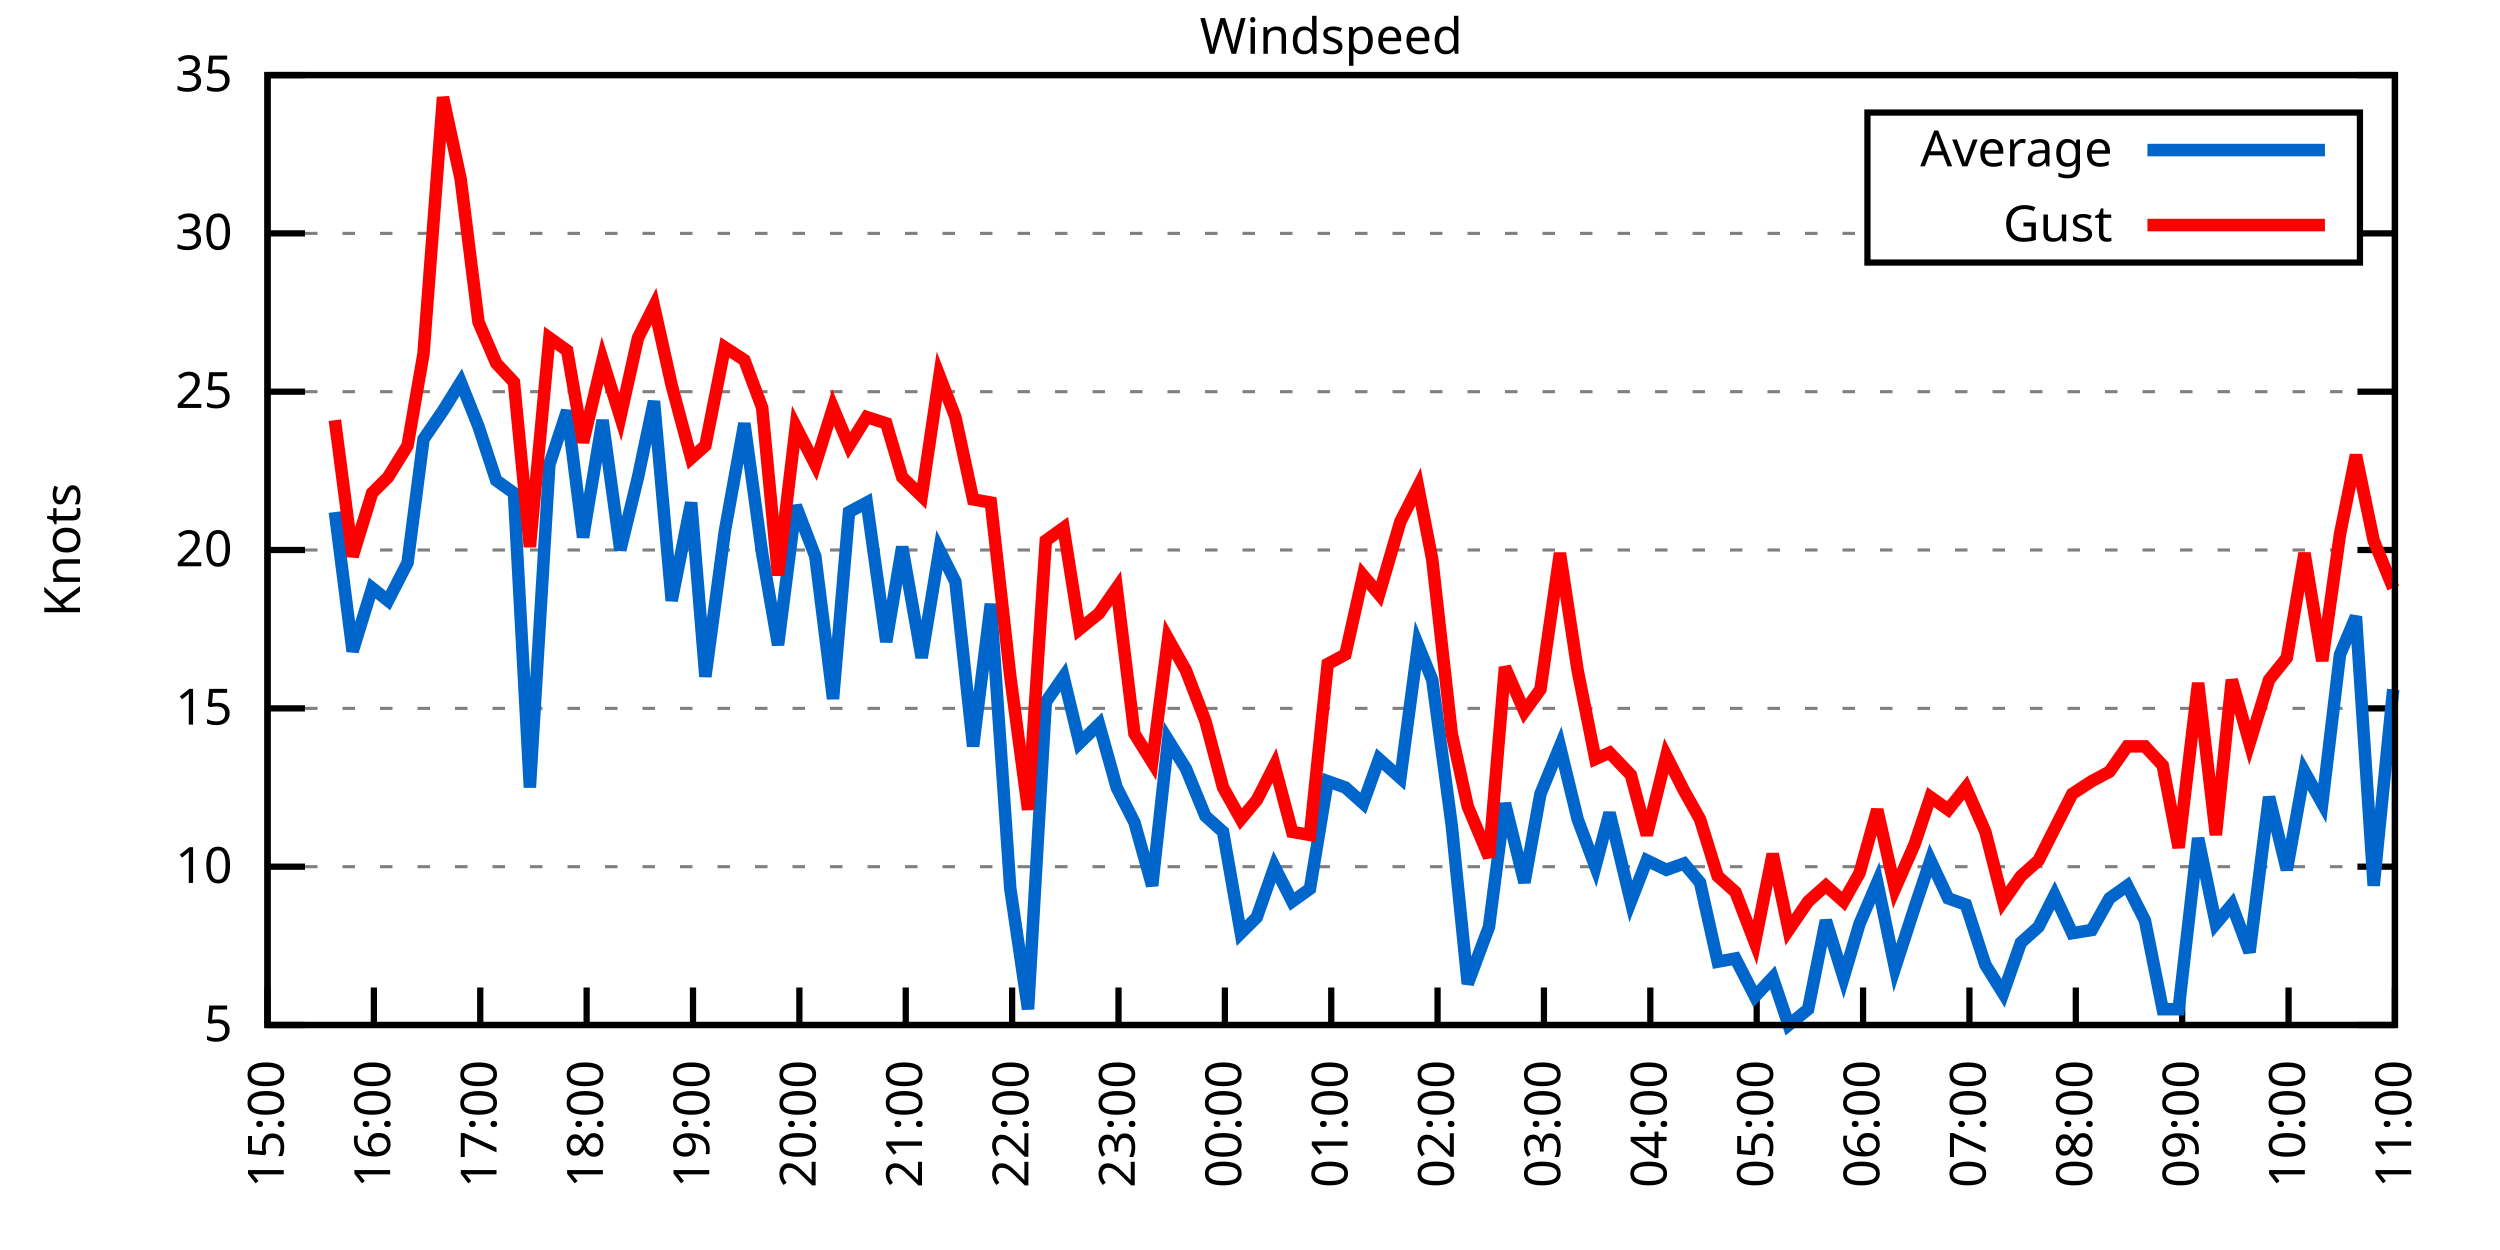
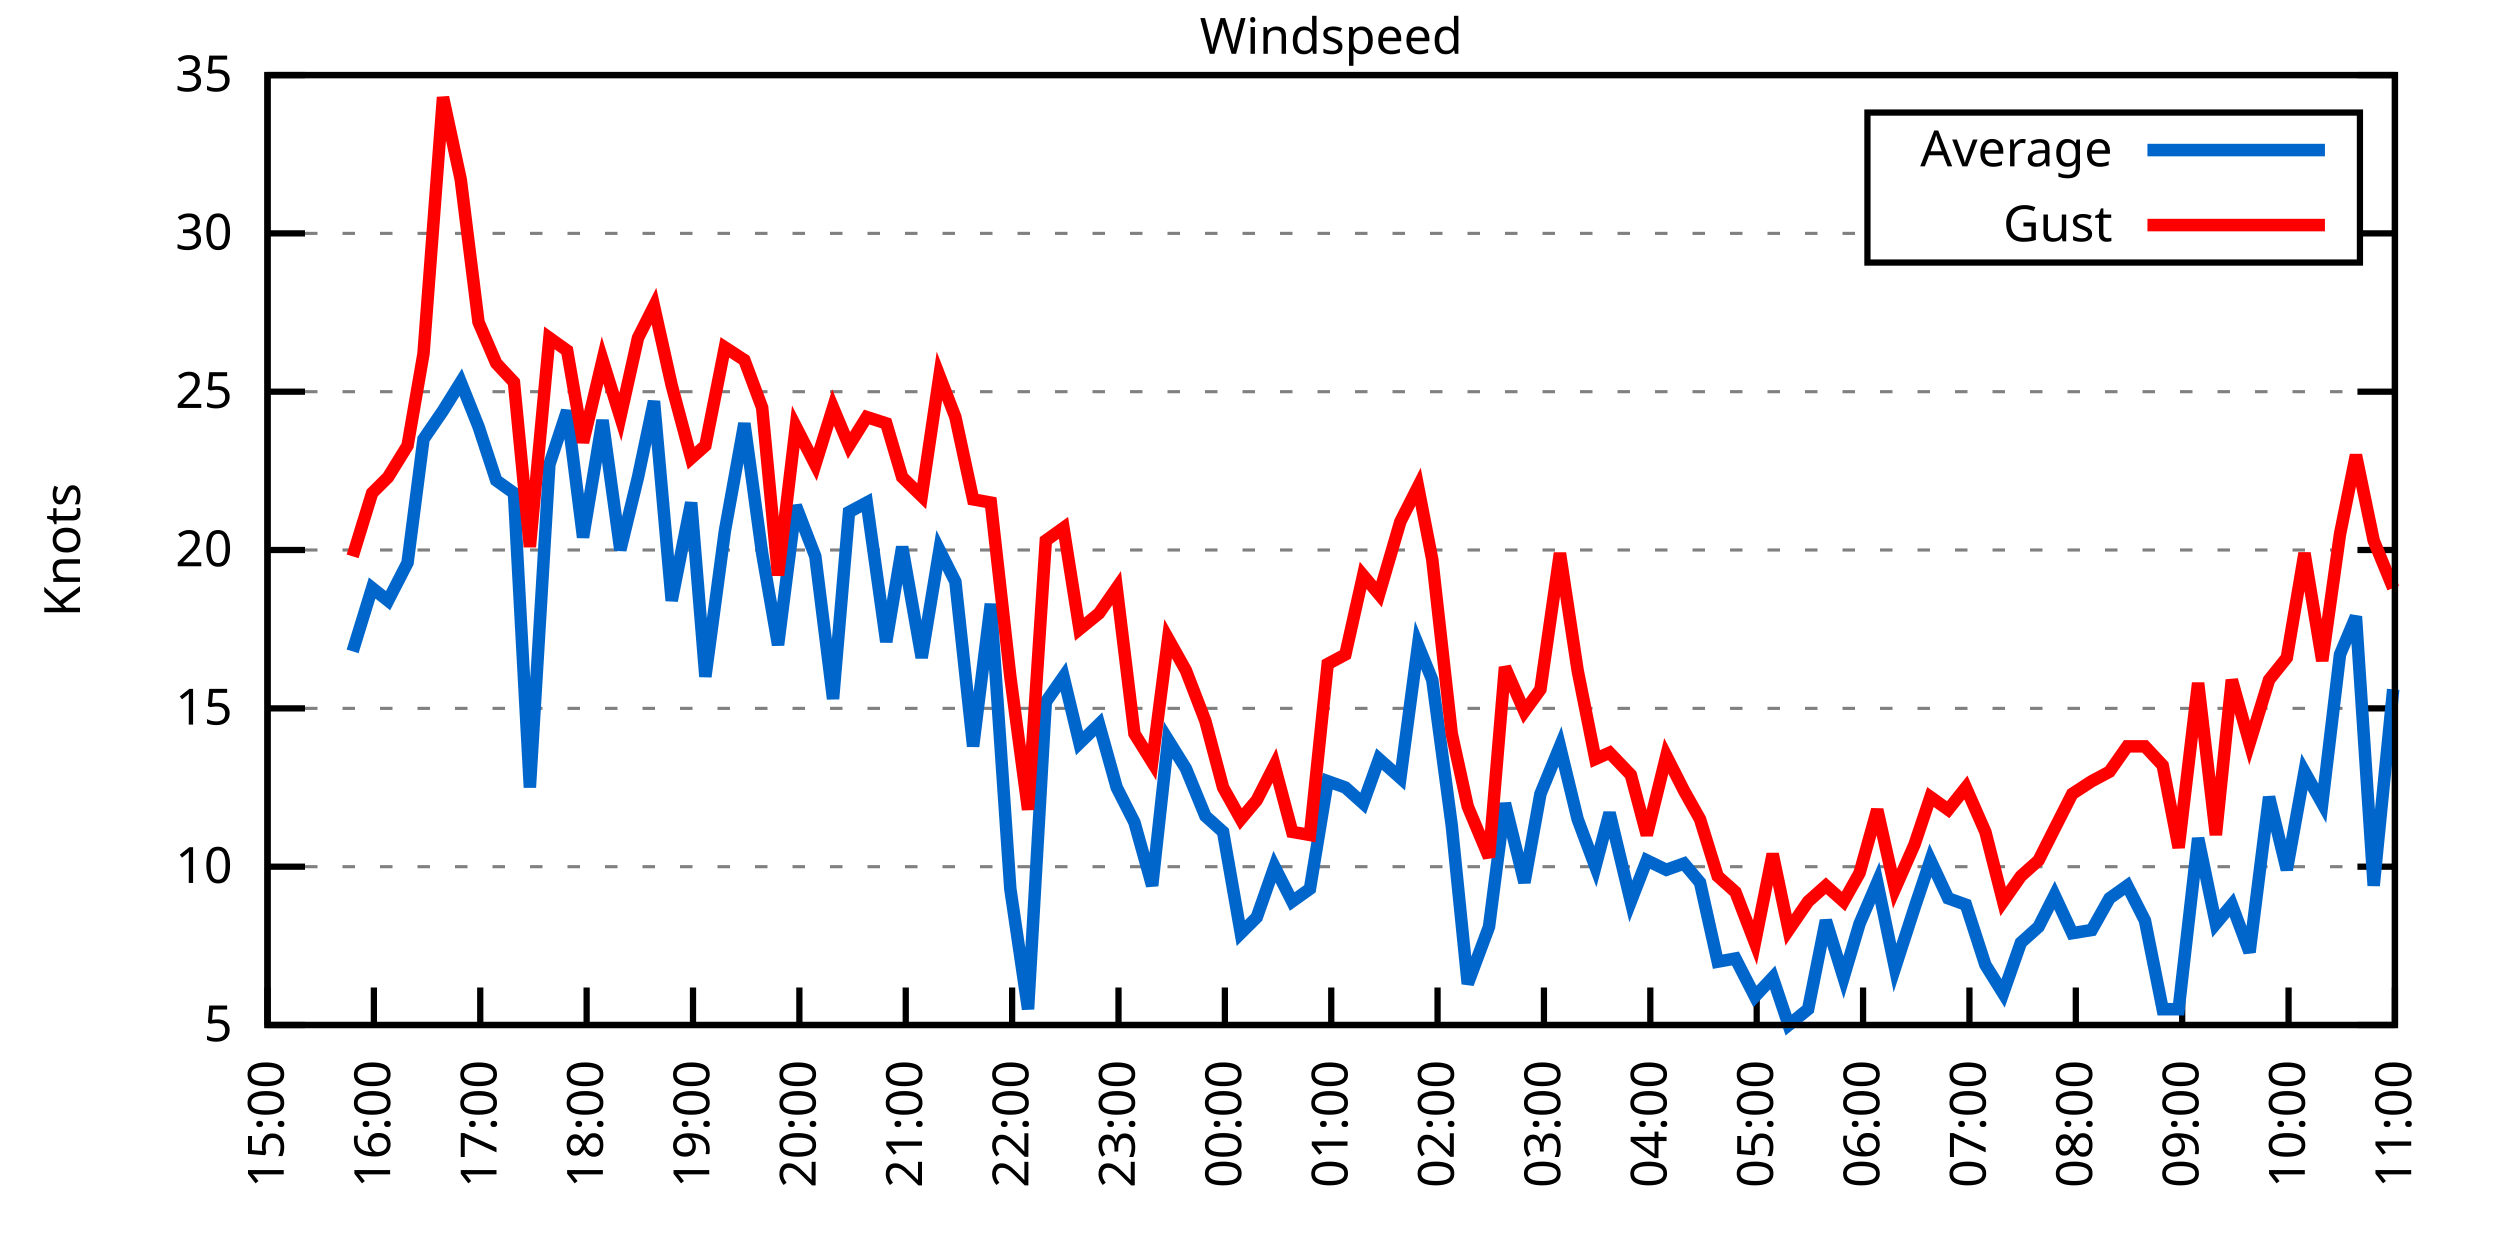
<svg xmlns="http://www.w3.org/2000/svg" xmlns:xlink="http://www.w3.org/1999/xlink" width="400" height="200" viewBox="0 0 400 200">
  <g id="gnuplot_canvas">
    <rect x="0" y="0" width="400" height="200" fill="none" />
    <defs>
      <circle id="gpDot" r="0.5" stroke-width="0.5" stroke="currentColor" />
      <path id="gpPt0" stroke-width="0.333" stroke="currentColor" d="M-1,0 h2 M0,-1 v2" />
      <path id="gpPt1" stroke-width="0.333" stroke="currentColor" d="M-1,-1 L1,1 M1,-1 L-1,1" />
      <path id="gpPt2" stroke-width="0.333" stroke="currentColor" d="M-1,0 L1,0 M0,-1 L0,1 M-1,-1 L1,1 M-1,1 L1,-1" />
      <rect id="gpPt3" stroke-width="0.333" stroke="currentColor" x="-1" y="-1" width="2" height="2" />
      <rect id="gpPt4" stroke-width="0.333" stroke="currentColor" fill="currentColor" x="-1" y="-1" width="2" height="2" />
      <circle id="gpPt5" stroke-width="0.333" stroke="currentColor" cx="0" cy="0" r="1" />
      <use xlink:href="#gpPt5" id="gpPt6" fill="currentColor" stroke="none" />
      <path id="gpPt7" stroke-width="0.333" stroke="currentColor" d="M0,-1.33 L-1.33,0.67 L1.33,0.67 z" />
      <use xlink:href="#gpPt7" id="gpPt8" fill="currentColor" stroke="none" />
      <use xlink:href="#gpPt7" id="gpPt9" stroke="currentColor" transform="rotate(180)" />
      <use xlink:href="#gpPt9" id="gpPt10" fill="currentColor" stroke="none" />
      <use xlink:href="#gpPt3" id="gpPt11" stroke="currentColor" transform="rotate(45)" />
      <use xlink:href="#gpPt11" id="gpPt12" fill="currentColor" stroke="none" />
      <path id="gpPt13" stroke-width="0.333" stroke="currentColor" d="M0,1.330 L1.265,0.411 L0.782,-1.067 L-0.782,-1.076 L-1.265,0.411 z" />
      <use xlink:href="#gpPt13" id="gpPt14" fill="currentColor" stroke="none" />
      <filter id="textbox" filterUnits="objectBoundingBox" x="0" y="0" height="1" width="1">
        <feFlood flood-color="white" flood-opacity="1" result="bgnd" />
        <feComposite in="SourceGraphic" in2="bgnd" operator="atop" />
      </filter>
      <filter id="greybox" filterUnits="objectBoundingBox" x="0" y="0" height="1" width="1">
        <feFlood flood-color="lightgrey" flood-opacity="1" result="grey" />
        <feComposite in="SourceGraphic" in2="grey" operator="atop" />
      </filter>
    </defs>
    <g fill="none" color="white" stroke="currentColor" stroke-width="1.00" stroke-linecap="butt" stroke-linejoin="miter">
</g>
    <g fill="none" color="black" stroke="currentColor" stroke-width="1.00" stroke-linecap="butt" stroke-linejoin="miter">
      <g stroke="none" shape-rendering="crispEdges">
        <polygon fill="rgb(255, 255, 255)" points="42.80,164.00 383.18,164.00 383.18,12.02 42.80,12.02 " />
      </g>
    </g>
    <g fill="none" color="black" stroke="currentColor" stroke-width="1.00" stroke-linecap="butt" stroke-linejoin="miter">
</g>
    <g fill="none" color="black" stroke="black" stroke-width="0.50" stroke-linecap="butt" stroke-linejoin="miter">
</g>
    <g fill="none" color="gray" stroke="currentColor" stroke-width="0.50" stroke-linecap="butt" stroke-linejoin="miter">
      <path stroke="gray" stroke-dasharray="2,4" class="gridline" d="M42.80,164.00 L383.19,164.00  " />
    </g>
    <g fill="none" color="gray" stroke="gray" stroke-width="1.00" stroke-linecap="butt" stroke-linejoin="miter">
</g>
    <g fill="none" color="black" stroke="currentColor" stroke-width="1.00" stroke-linecap="butt" stroke-linejoin="miter">
      <path stroke="black" d="M42.80,164.00 L48.80,164.00 M383.19,164.00 L377.19,164.00  " />
      <g transform="translate(37.20,166.60)" stroke="none" fill="black" font-family="Sans" font-size="8.00" text-anchor="end">
        <text>
          <tspan font-family="Sans"> 5</tspan>
        </text>
      </g>
    </g>
    <g fill="none" color="black" stroke="currentColor" stroke-width="1.00" stroke-linecap="butt" stroke-linejoin="miter">
</g>
    <g fill="none" color="black" stroke="black" stroke-width="0.50" stroke-linecap="butt" stroke-linejoin="miter">
</g>
    <g fill="none" color="gray" stroke="currentColor" stroke-width="0.50" stroke-linecap="butt" stroke-linejoin="miter">
      <path stroke="gray" stroke-dasharray="2,4" class="gridline" d="M42.80,138.67 L383.19,138.67  " />
    </g>
    <g fill="none" color="gray" stroke="gray" stroke-width="1.00" stroke-linecap="butt" stroke-linejoin="miter">
</g>
    <g fill="none" color="black" stroke="currentColor" stroke-width="1.00" stroke-linecap="butt" stroke-linejoin="miter">
      <path stroke="black" d="M42.80,138.67 L48.80,138.67 M383.19,138.67 L377.19,138.67  " />
      <g transform="translate(37.20,141.27)" stroke="none" fill="black" font-family="Sans" font-size="8.00" text-anchor="end">
        <text>
          <tspan font-family="Sans"> 10</tspan>
        </text>
      </g>
    </g>
    <g fill="none" color="black" stroke="currentColor" stroke-width="1.00" stroke-linecap="butt" stroke-linejoin="miter">
</g>
    <g fill="none" color="black" stroke="black" stroke-width="0.50" stroke-linecap="butt" stroke-linejoin="miter">
</g>
    <g fill="none" color="gray" stroke="currentColor" stroke-width="0.50" stroke-linecap="butt" stroke-linejoin="miter">
      <path stroke="gray" stroke-dasharray="2,4" class="gridline" d="M42.80,113.34 L383.19,113.34  " />
    </g>
    <g fill="none" color="gray" stroke="gray" stroke-width="1.00" stroke-linecap="butt" stroke-linejoin="miter">
</g>
    <g fill="none" color="black" stroke="currentColor" stroke-width="1.00" stroke-linecap="butt" stroke-linejoin="miter">
      <path stroke="black" d="M42.80,113.34 L48.80,113.34 M383.19,113.34 L377.19,113.34  " />
      <g transform="translate(37.20,115.94)" stroke="none" fill="black" font-family="Sans" font-size="8.00" text-anchor="end">
        <text>
          <tspan font-family="Sans"> 15</tspan>
        </text>
      </g>
    </g>
    <g fill="none" color="black" stroke="currentColor" stroke-width="1.00" stroke-linecap="butt" stroke-linejoin="miter">
</g>
    <g fill="none" color="black" stroke="black" stroke-width="0.50" stroke-linecap="butt" stroke-linejoin="miter">
</g>
    <g fill="none" color="gray" stroke="currentColor" stroke-width="0.50" stroke-linecap="butt" stroke-linejoin="miter">
      <path stroke="gray" stroke-dasharray="2,4" class="gridline" d="M42.80,88.00 L383.19,88.00  " />
    </g>
    <g fill="none" color="gray" stroke="gray" stroke-width="1.00" stroke-linecap="butt" stroke-linejoin="miter">
</g>
    <g fill="none" color="black" stroke="currentColor" stroke-width="1.00" stroke-linecap="butt" stroke-linejoin="miter">
      <path stroke="black" d="M42.80,88.00 L48.80,88.00 M383.19,88.00 L377.19,88.00  " />
      <g transform="translate(37.20,90.60)" stroke="none" fill="black" font-family="Sans" font-size="8.00" text-anchor="end">
        <text>
          <tspan font-family="Sans"> 20</tspan>
        </text>
      </g>
    </g>
    <g fill="none" color="black" stroke="currentColor" stroke-width="1.00" stroke-linecap="butt" stroke-linejoin="miter">
</g>
    <g fill="none" color="black" stroke="black" stroke-width="0.50" stroke-linecap="butt" stroke-linejoin="miter">
</g>
    <g fill="none" color="gray" stroke="currentColor" stroke-width="0.50" stroke-linecap="butt" stroke-linejoin="miter">
      <path stroke="gray" stroke-dasharray="2,4" class="gridline" d="M42.80,62.67 L383.19,62.67  " />
    </g>
    <g fill="none" color="gray" stroke="gray" stroke-width="1.00" stroke-linecap="butt" stroke-linejoin="miter">
</g>
    <g fill="none" color="black" stroke="currentColor" stroke-width="1.00" stroke-linecap="butt" stroke-linejoin="miter">
      <path stroke="black" d="M42.80,62.67 L48.80,62.67 M383.19,62.67 L377.19,62.67  " />
      <g transform="translate(37.20,65.27)" stroke="none" fill="black" font-family="Sans" font-size="8.00" text-anchor="end">
        <text>
          <tspan font-family="Sans"> 25</tspan>
        </text>
      </g>
    </g>
    <g fill="none" color="black" stroke="currentColor" stroke-width="1.00" stroke-linecap="butt" stroke-linejoin="miter">
</g>
    <g fill="none" color="black" stroke="black" stroke-width="0.50" stroke-linecap="butt" stroke-linejoin="miter">
</g>
    <g fill="none" color="gray" stroke="currentColor" stroke-width="0.50" stroke-linecap="butt" stroke-linejoin="miter">
      <path stroke="gray" stroke-dasharray="2,4" class="gridline" d="M42.80,37.34 L298.79,37.34 M377.59,37.34 L383.19,37.34  " />
    </g>
    <g fill="none" color="gray" stroke="gray" stroke-width="1.00" stroke-linecap="butt" stroke-linejoin="miter">
</g>
    <g fill="none" color="black" stroke="currentColor" stroke-width="1.00" stroke-linecap="butt" stroke-linejoin="miter">
      <path stroke="black" d="M42.80,37.34 L48.80,37.34 M383.19,37.34 L377.19,37.34  " />
      <g transform="translate(37.20,39.94)" stroke="none" fill="black" font-family="Sans" font-size="8.00" text-anchor="end">
        <text>
          <tspan font-family="Sans"> 30</tspan>
        </text>
      </g>
    </g>
    <g fill="none" color="black" stroke="currentColor" stroke-width="1.00" stroke-linecap="butt" stroke-linejoin="miter">
</g>
    <g fill="none" color="black" stroke="black" stroke-width="0.50" stroke-linecap="butt" stroke-linejoin="miter">
</g>
    <g fill="none" color="gray" stroke="currentColor" stroke-width="0.50" stroke-linecap="butt" stroke-linejoin="miter">
      <path stroke="gray" stroke-dasharray="2,4" class="gridline" d="M42.80,12.01 L383.19,12.01  " />
    </g>
    <g fill="none" color="gray" stroke="gray" stroke-width="1.00" stroke-linecap="butt" stroke-linejoin="miter">
</g>
    <g fill="none" color="black" stroke="currentColor" stroke-width="1.00" stroke-linecap="butt" stroke-linejoin="miter">
      <path stroke="black" d="M42.80,12.01 L48.80,12.01 M383.19,12.01 L377.19,12.01  " />
      <g transform="translate(37.20,14.61)" stroke="none" fill="black" font-family="Sans" font-size="8.00" text-anchor="end">
        <text>
          <tspan font-family="Sans"> 35</tspan>
        </text>
      </g>
    </g>
    <g fill="none" color="black" stroke="currentColor" stroke-width="1.00" stroke-linecap="butt" stroke-linejoin="miter">
      <path stroke="black" d="M42.80,164.00 L42.80,158.00  " />
      <g transform="translate(45.40,169.60) rotate(270.00)" stroke="none" fill="black" font-family="Sans" font-size="8.00" text-anchor="end">
        <text>
          <tspan font-family="Sans">15:00</tspan>
        </text>
      </g>
    </g>
    <g fill="none" color="black" stroke="currentColor" stroke-width="1.00" stroke-linecap="butt" stroke-linejoin="miter">
      <path stroke="black" d="M59.82,164.00 L59.82,158.00  " />
      <g transform="translate(62.42,169.60) rotate(270.00)" stroke="none" fill="black" font-family="Sans" font-size="8.00" text-anchor="end">
        <text>
          <tspan font-family="Sans">16:00</tspan>
        </text>
      </g>
    </g>
    <g fill="none" color="black" stroke="currentColor" stroke-width="1.00" stroke-linecap="butt" stroke-linejoin="miter">
      <path stroke="black" d="M76.84,164.00 L76.84,158.00  " />
      <g transform="translate(79.44,169.60) rotate(270.00)" stroke="none" fill="black" font-family="Sans" font-size="8.00" text-anchor="end">
        <text>
          <tspan font-family="Sans">17:00</tspan>
        </text>
      </g>
    </g>
    <g fill="none" color="black" stroke="currentColor" stroke-width="1.00" stroke-linecap="butt" stroke-linejoin="miter">
      <path stroke="black" d="M93.86,164.00 L93.86,158.00  " />
      <g transform="translate(96.46,169.60) rotate(270.00)" stroke="none" fill="black" font-family="Sans" font-size="8.00" text-anchor="end">
        <text>
          <tspan font-family="Sans">18:00</tspan>
        </text>
      </g>
    </g>
    <g fill="none" color="black" stroke="currentColor" stroke-width="1.00" stroke-linecap="butt" stroke-linejoin="miter">
      <path stroke="black" d="M110.88,164.00 L110.88,158.00  " />
      <g transform="translate(113.48,169.60) rotate(270.00)" stroke="none" fill="black" font-family="Sans" font-size="8.00" text-anchor="end">
        <text>
          <tspan font-family="Sans">19:00</tspan>
        </text>
      </g>
    </g>
    <g fill="none" color="black" stroke="currentColor" stroke-width="1.00" stroke-linecap="butt" stroke-linejoin="miter">
      <path stroke="black" d="M127.90,164.00 L127.90,158.00  " />
      <g transform="translate(130.50,169.60) rotate(270.00)" stroke="none" fill="black" font-family="Sans" font-size="8.00" text-anchor="end">
        <text>
          <tspan font-family="Sans">20:00</tspan>
        </text>
      </g>
    </g>
    <g fill="none" color="black" stroke="currentColor" stroke-width="1.00" stroke-linecap="butt" stroke-linejoin="miter">
      <path stroke="black" d="M144.92,164.00 L144.92,158.00  " />
      <g transform="translate(147.52,169.60) rotate(270.00)" stroke="none" fill="black" font-family="Sans" font-size="8.00" text-anchor="end">
        <text>
          <tspan font-family="Sans">21:00</tspan>
        </text>
      </g>
    </g>
    <g fill="none" color="black" stroke="currentColor" stroke-width="1.00" stroke-linecap="butt" stroke-linejoin="miter">
      <path stroke="black" d="M161.94,164.00 L161.94,158.00  " />
      <g transform="translate(164.54,169.60) rotate(270.00)" stroke="none" fill="black" font-family="Sans" font-size="8.00" text-anchor="end">
        <text>
          <tspan font-family="Sans">22:00</tspan>
        </text>
      </g>
    </g>
    <g fill="none" color="black" stroke="currentColor" stroke-width="1.00" stroke-linecap="butt" stroke-linejoin="miter">
      <path stroke="black" d="M178.96,164.00 L178.96,158.00  " />
      <g transform="translate(181.56,169.60) rotate(270.00)" stroke="none" fill="black" font-family="Sans" font-size="8.00" text-anchor="end">
        <text>
          <tspan font-family="Sans">23:00</tspan>
        </text>
      </g>
    </g>
    <g fill="none" color="black" stroke="currentColor" stroke-width="1.00" stroke-linecap="butt" stroke-linejoin="miter">
      <path stroke="black" d="M195.98,164.00 L195.98,158.00  " />
      <g transform="translate(198.58,169.60) rotate(270.00)" stroke="none" fill="black" font-family="Sans" font-size="8.00" text-anchor="end">
        <text>
          <tspan font-family="Sans">00:00</tspan>
        </text>
      </g>
    </g>
    <g fill="none" color="black" stroke="currentColor" stroke-width="1.00" stroke-linecap="butt" stroke-linejoin="miter">
      <path stroke="black" d="M213.00,164.00 L213.00,158.00  " />
      <g transform="translate(215.60,169.60) rotate(270.00)" stroke="none" fill="black" font-family="Sans" font-size="8.00" text-anchor="end">
        <text>
          <tspan font-family="Sans">01:00</tspan>
        </text>
      </g>
    </g>
    <g fill="none" color="black" stroke="currentColor" stroke-width="1.00" stroke-linecap="butt" stroke-linejoin="miter">
      <path stroke="black" d="M230.01,164.00 L230.01,158.00  " />
      <g transform="translate(232.61,169.60) rotate(270.00)" stroke="none" fill="black" font-family="Sans" font-size="8.00" text-anchor="end">
        <text>
          <tspan font-family="Sans">02:00</tspan>
        </text>
      </g>
    </g>
    <g fill="none" color="black" stroke="currentColor" stroke-width="1.00" stroke-linecap="butt" stroke-linejoin="miter">
      <path stroke="black" d="M247.03,164.00 L247.03,158.00  " />
      <g transform="translate(249.63,169.60) rotate(270.00)" stroke="none" fill="black" font-family="Sans" font-size="8.00" text-anchor="end">
        <text>
          <tspan font-family="Sans">03:00</tspan>
        </text>
      </g>
    </g>
    <g fill="none" color="black" stroke="currentColor" stroke-width="1.00" stroke-linecap="butt" stroke-linejoin="miter">
      <path stroke="black" d="M264.05,164.00 L264.05,158.00  " />
      <g transform="translate(266.65,169.60) rotate(270.00)" stroke="none" fill="black" font-family="Sans" font-size="8.00" text-anchor="end">
        <text>
          <tspan font-family="Sans">04:00</tspan>
        </text>
      </g>
    </g>
    <g fill="none" color="black" stroke="currentColor" stroke-width="1.00" stroke-linecap="butt" stroke-linejoin="miter">
      <path stroke="black" d="M281.07,164.00 L281.07,158.00  " />
      <g transform="translate(283.67,169.60) rotate(270.00)" stroke="none" fill="black" font-family="Sans" font-size="8.00" text-anchor="end">
        <text>
          <tspan font-family="Sans">05:00</tspan>
        </text>
      </g>
    </g>
    <g fill="none" color="black" stroke="currentColor" stroke-width="1.00" stroke-linecap="butt" stroke-linejoin="miter">
      <path stroke="black" d="M298.09,164.00 L298.09,158.00  " />
      <g transform="translate(300.69,169.60) rotate(270.00)" stroke="none" fill="black" font-family="Sans" font-size="8.00" text-anchor="end">
        <text>
          <tspan font-family="Sans">06:00</tspan>
        </text>
      </g>
    </g>
    <g fill="none" color="black" stroke="currentColor" stroke-width="1.00" stroke-linecap="butt" stroke-linejoin="miter">
      <path stroke="black" d="M315.11,164.00 L315.11,158.00  " />
      <g transform="translate(317.71,169.60) rotate(270.00)" stroke="none" fill="black" font-family="Sans" font-size="8.00" text-anchor="end">
        <text>
          <tspan font-family="Sans">07:00</tspan>
        </text>
      </g>
    </g>
    <g fill="none" color="black" stroke="currentColor" stroke-width="1.00" stroke-linecap="butt" stroke-linejoin="miter">
      <path stroke="black" d="M332.13,164.00 L332.13,158.00  " />
      <g transform="translate(334.73,169.60) rotate(270.00)" stroke="none" fill="black" font-family="Sans" font-size="8.00" text-anchor="end">
        <text>
          <tspan font-family="Sans">08:00</tspan>
        </text>
      </g>
    </g>
    <g fill="none" color="black" stroke="currentColor" stroke-width="1.00" stroke-linecap="butt" stroke-linejoin="miter">
      <path stroke="black" d="M349.15,164.00 L349.15,158.00  " />
      <g transform="translate(351.75,169.60) rotate(270.00)" stroke="none" fill="black" font-family="Sans" font-size="8.00" text-anchor="end">
        <text>
          <tspan font-family="Sans">09:00</tspan>
        </text>
      </g>
    </g>
    <g fill="none" color="black" stroke="currentColor" stroke-width="1.00" stroke-linecap="butt" stroke-linejoin="miter">
      <path stroke="black" d="M366.17,164.00 L366.17,158.00  " />
      <g transform="translate(368.77,169.60) rotate(270.00)" stroke="none" fill="black" font-family="Sans" font-size="8.00" text-anchor="end">
        <text>
          <tspan font-family="Sans">10:00</tspan>
        </text>
      </g>
    </g>
    <g fill="none" color="black" stroke="currentColor" stroke-width="1.00" stroke-linecap="butt" stroke-linejoin="miter">
      <path stroke="black" d="M383.19,164.00 L383.19,158.00  " />
      <g transform="translate(385.79,169.60) rotate(270.00)" stroke="none" fill="black" font-family="Sans" font-size="8.00" text-anchor="end">
        <text>
          <tspan font-family="Sans">11:00</tspan>
        </text>
      </g>
    </g>
    <g fill="none" color="black" stroke="currentColor" stroke-width="1.00" stroke-linecap="butt" stroke-linejoin="miter">
</g>
    <g fill="none" color="black" stroke="currentColor" stroke-width="1.00" stroke-linecap="butt" stroke-linejoin="miter">
      <path stroke="black" d="M42.80,12.01 L42.80,164.00 L383.19,164.00 L383.19,12.01 L42.80,12.01 Z  " />
    </g>
    <g fill="none" color="black" stroke="currentColor" stroke-width="1.00" stroke-linecap="butt" stroke-linejoin="miter">
</g>
    <g fill="none" color="black" stroke="currentColor" stroke-width="1.00" stroke-linecap="butt" stroke-linejoin="miter">
      <path stroke="black" d="M298.79,42.01 L298.79,18.01 L377.59,18.01 L377.59,42.01 L298.79,42.01 Z  " />
    </g>
    <g id="Windspeed_plot_1">
      <g fill="none" color="white" stroke="black" stroke-width="2.00" stroke-linecap="butt" stroke-linejoin="miter">
</g>
      <g fill="none" color="black" stroke="currentColor" stroke-width="2.00" stroke-linecap="butt" stroke-linejoin="miter">
        <g transform="translate(337.99,26.61)" stroke="none" fill="black" font-family="Sans" font-size="8.00" text-anchor="end">
          <text>
            <tspan font-family="Sans">Average</tspan>
          </text>
        </g>
      </g>
      <g fill="none" color="black" stroke="currentColor" stroke-width="2.00" stroke-linecap="butt" stroke-linejoin="miter">
-         <path stroke="rgb(  0, 102, 204)" d="M343.59,24.01 L371.99,24.01 M53.58,81.93 L56.42,104.22 L59.54,94.08 L62.09,96.11 L65.21,90.03 L67.76,70.27   L70.88,65.71 L73.72,61.15 L76.56,68.25 L79.39,76.86 L82.23,78.89 L84.78,126.00 L87.90,74.33 L90.74,65.71   L93.29,85.98 L96.41,67.23 L99.25,88.00 L102.08,76.35 L104.64,64.19 L107.47,96.11 L110.59,80.41 L112.86,108.27   L115.98,84.97 L119.10,67.74 L121.94,88.51 L124.49,103.20 L127.33,80.91 L130.45,89.02 L133.29,111.82 L135.84,81.93   L138.68,80.41 L141.80,102.70 L144.35,87.50 L147.47,105.23 L150.31,88.00 L152.86,93.07 L155.70,119.42 L158.53,96.62   L161.65,142.21 L164.49,161.47 L167.33,112.32 L170.16,108.27 L172.72,118.91 L175.84,115.87 L178.67,126.00 L181.51,131.58   L184.35,141.71 L186.90,118.40 L189.74,122.96 L192.86,130.56 L195.69,133.10 L198.53,149.31 L201.08,146.77 L203.92,138.67   L206.75,144.24 L209.59,142.21 L212.43,124.99 L215.26,126.00 L218.10,128.54 L220.65,121.44 L224.06,124.48 L226.89,103.20   L229.16,108.78 L232.28,132.08 L234.84,157.41 L238.24,148.29 L240.79,128.54 L243.91,141.20 L246.47,127.02 L249.59,119.42   L252.42,131.07 L255.26,138.67 L257.53,130.06 L260.93,144.24 L263.49,137.66 L266.61,139.17 L269.44,138.16 L272.00,141.20   L274.83,153.87 L277.67,153.36 L280.79,159.44 L283.63,156.40 L286.18,164.00 L289.30,161.47 L292.14,147.28 L294.97,156.40   L297.53,147.79 L300.36,141.20 L303.20,154.88 L306.32,145.25 L308.87,137.66 L311.71,143.73 L314.54,144.75 L317.66,154.37   L320.50,158.93 L323.34,150.83 L326.17,148.29 L328.73,143.23 L331.56,149.31 L334.68,148.80 L337.52,143.73 L340.36,141.71   L343.19,147.28 L346.03,161.47 L348.58,161.47 L351.70,134.11 L354.54,147.79 L357.09,144.75 L359.93,152.35 L363.05,127.52   L365.89,139.17 L368.72,123.47 L371.56,128.54 L374.40,104.72 L376.95,98.64 L379.79,141.71 L382.91,110.30  " />
+         <path stroke="rgb(  0, 102, 204)" d="M343.59,24.01 L371.99,24.01 M56.42,104.22 L59.54,94.08 L62.09,96.11 L65.21,90.03 L67.76,70.27 L70.88,65.71   L73.72,61.15 L76.56,68.25 L79.39,76.86 L82.23,78.89 L84.78,126.00 L87.90,74.33 L90.74,65.71 L93.29,85.98   L96.41,67.23 L99.25,88.00 L102.08,76.35 L104.64,64.19 L107.47,96.11 L110.59,80.41 L112.86,108.27 L115.98,84.97   L119.10,67.74 L121.94,88.51 L124.49,103.20 L127.33,80.91 L130.45,89.02 L133.29,111.82 L135.84,81.93 L138.68,80.41   L141.80,102.70 L144.35,87.50 L147.47,105.23 L150.31,88.00 L152.86,93.07 L155.70,119.42 L158.53,96.62 L161.65,142.21   L164.49,161.47 L167.33,112.32 L170.16,108.27 L172.72,118.91 L175.84,115.87 L178.67,126.00 L181.51,131.58 L184.35,141.71   L186.90,118.40 L189.74,122.96 L192.86,130.56 L195.69,133.10 L198.53,149.31 L201.08,146.77 L203.92,138.67 L206.75,144.24   L209.59,142.21 L212.43,124.99 L215.26,126.00 L218.10,128.54 L220.65,121.44 L224.06,124.48 L226.89,103.20 L229.16,108.78   L232.28,132.08 L234.84,157.41 L238.24,148.29 L240.79,128.54 L243.91,141.20 L246.47,127.02 L249.59,119.42 L252.42,131.07   L255.26,138.67 L257.53,130.06 L260.93,144.24 L263.49,137.66 L266.61,139.17 L269.44,138.16 L272.00,141.20 L274.83,153.87   L277.67,153.36 L280.79,159.44 L283.63,156.40 L286.18,164.00 L289.30,161.47 L292.14,147.28 L294.97,156.40 L297.53,147.79   L300.36,141.20 L303.20,154.88 L306.32,145.25 L308.87,137.66 L311.71,143.73 L314.54,144.75 L317.66,154.37 L320.50,158.93   L323.34,150.83 L326.17,148.29 L328.73,143.23 L331.56,149.31 L334.68,148.80 L337.52,143.73 L340.36,141.71 L343.19,147.28   L346.03,161.47 L348.58,161.47 L351.70,134.11 L354.54,147.79 L357.09,144.75 L359.93,152.35 L363.05,127.52 L365.89,139.17   L368.72,123.47 L371.56,128.54 L374.40,104.72 L376.95,98.64 L379.79,141.71 L382.91,110.30  " />
      </g>
    </g>
    <g id="Windspeed_plot_2">
      <g fill="none" color="black" stroke="currentColor" stroke-width="2.00" stroke-linecap="butt" stroke-linejoin="miter">
        <g transform="translate(337.99,38.61)" stroke="none" fill="black" font-family="Sans" font-size="8.00" text-anchor="end">
          <text>
            <tspan font-family="Sans">Gust</tspan>
          </text>
        </g>
      </g>
      <g fill="none" color="black" stroke="currentColor" stroke-width="2.00" stroke-linecap="butt" stroke-linejoin="miter">
-         <path stroke="rgb(255,   0,   0)" d="M343.59,36.01 L371.99,36.01 M53.58,67.23 L56.42,89.02 L59.54,78.89 L62.09,76.35 L65.21,71.29 L67.76,56.59   L70.88,15.56 L73.72,28.73 L76.56,51.53 L79.39,58.11 L82.23,61.15 L84.78,87.50 L87.90,54.06 L90.74,56.09   L93.29,70.78 L96.41,57.61 L99.25,66.73 L102.08,54.06 L104.64,48.99 L107.47,61.66 L110.59,73.31 L112.86,71.29   L115.98,55.58 L119.10,57.61 L121.94,65.21 L124.49,92.06 L127.33,68.25 L130.45,74.33 L133.29,65.21 L135.84,71.29   L138.68,66.73 L141.80,67.74 L144.35,76.35 L147.47,79.39 L150.31,60.14 L152.86,66.73 L155.70,79.90 L158.53,80.41   L161.65,108.27 L164.49,129.55 L167.33,86.49 L170.16,84.46 L172.72,100.67 L175.84,98.14 L178.67,94.08 L181.51,117.39   L184.35,121.95 L186.90,102.19 L189.74,107.26 L192.86,115.36 L195.69,126.00 L198.53,131.07 L201.08,128.03 L203.92,122.46   L206.75,133.10 L209.59,133.60 L212.43,106.24 L215.26,104.72 L218.10,92.06 L220.65,95.10 L224.06,83.45 L226.89,77.87   L229.16,89.52 L232.28,117.39 L234.84,129.04 L238.24,137.15 L240.79,106.75 L243.91,113.84 L246.47,110.30 L249.59,88.51   L252.42,107.26 L255.26,121.44 L257.53,120.43 L260.93,123.98 L263.49,133.60 L266.61,120.94 L269.44,126.51 L272.00,131.07   L274.83,140.19 L277.67,142.72 L280.79,150.83 L283.63,136.64 L286.18,148.80 L289.30,144.24 L292.14,141.71 L294.97,144.24   L297.53,139.68 L300.36,129.55 L303.20,142.21 L306.32,135.12 L308.87,127.52 L311.71,129.55 L314.54,126.00 L317.66,133.10   L320.50,144.24 L323.34,140.19 L326.17,137.66 L328.73,132.59 L331.56,127.02 L334.68,124.99 L337.52,123.47 L340.36,119.42   L343.19,119.42 L346.03,122.46 L348.58,135.63 L351.70,109.28 L354.54,133.60 L357.09,108.78 L359.93,118.91 L363.05,108.78   L365.89,105.23 L368.72,88.51 L371.56,105.74 L374.40,85.47 L376.95,72.81 L379.79,86.49 L382.91,94.08  " />
+         <path stroke="rgb(255,   0,   0)" d="M343.59,36.01 L371.99,36.01 M56.42,89.02 L59.54,78.89 L62.09,76.35 L65.21,71.29 L67.76,56.59 L70.88,15.56   L73.72,28.73 L76.56,51.53 L79.39,58.11 L82.23,61.15 L84.78,87.50 L87.90,54.06 L90.74,56.09 L93.29,70.78   L96.41,57.61 L99.25,66.73 L102.08,54.06 L104.64,48.99 L107.47,61.66 L110.59,73.31 L112.86,71.29 L115.98,55.58   L119.10,57.61 L121.94,65.21 L124.49,92.06 L127.33,68.25 L130.45,74.33 L133.29,65.21 L135.84,71.29 L138.68,66.73   L141.80,67.74 L144.35,76.35 L147.47,79.39 L150.31,60.14 L152.86,66.73 L155.70,79.90 L158.53,80.41 L161.65,108.27   L164.49,129.55 L167.33,86.49 L170.16,84.46 L172.72,100.67 L175.84,98.14 L178.67,94.08 L181.51,117.39 L184.35,121.95   L186.90,102.19 L189.74,107.26 L192.86,115.36 L195.69,126.00 L198.53,131.07 L201.08,128.03 L203.92,122.46 L206.75,133.10   L209.59,133.60 L212.43,106.24 L215.26,104.72 L218.10,92.06 L220.65,95.10 L224.06,83.45 L226.89,77.87 L229.16,89.52   L232.28,117.39 L234.84,129.04 L238.24,137.15 L240.79,106.75 L243.91,113.84 L246.47,110.30 L249.59,88.51 L252.42,107.26   L255.26,121.44 L257.53,120.43 L260.93,123.98 L263.49,133.60 L266.61,120.94 L269.44,126.51 L272.00,131.07 L274.83,140.19   L277.67,142.72 L280.79,150.83 L283.63,136.64 L286.18,148.80 L289.30,144.24 L292.14,141.71 L294.97,144.24 L297.53,139.68   L300.36,129.55 L303.20,142.21 L306.32,135.12 L308.87,127.52 L311.71,129.55 L314.54,126.00 L317.66,133.10 L320.50,144.24   L323.34,140.19 L326.17,137.66 L328.73,132.59 L331.56,127.02 L334.68,124.99 L337.52,123.47 L340.36,119.42 L343.19,119.42   L346.03,122.46 L348.58,135.63 L351.70,109.28 L354.54,133.60 L357.09,108.78 L359.93,118.91 L363.05,108.78 L365.89,105.23   L368.72,88.51 L371.56,105.74 L374.40,85.47 L376.95,72.81 L379.79,86.49 L382.91,94.08  " />
      </g>
    </g>
    <g fill="none" color="black" stroke="currentColor" stroke-width="2.00" stroke-linecap="butt" stroke-linejoin="miter">
</g>
    <g fill="none" color="black" stroke="black" stroke-width="1.00" stroke-linecap="butt" stroke-linejoin="miter">
</g>
    <g fill="none" color="black" stroke="currentColor" stroke-width="1.00" stroke-linecap="butt" stroke-linejoin="miter">
      <path stroke="black" d="M42.80,12.01 L42.80,164.00 L383.19,164.00 L383.19,12.01 L42.80,12.01 Z  " />
      <g transform="translate(12.80,88.01) rotate(270.00)" stroke="none" fill="black" font-family="Sans" font-size="8.00" text-anchor="middle">
        <text>
          <tspan font-family="Sans">Knots</tspan>
        </text>
      </g>
    </g>
    <g fill="none" color="black" stroke="currentColor" stroke-width="1.00" stroke-linecap="butt" stroke-linejoin="miter">
</g>
    <g fill="none" color="black" stroke="currentColor" stroke-width="1.00" stroke-linecap="butt" stroke-linejoin="miter">
      <g transform="translate(212.99,8.61)" stroke="none" fill="black" font-family="Sans" font-size="8.00" text-anchor="middle">
        <text>
          <tspan font-family="Sans">Windspeed</tspan>
        </text>
      </g>
    </g>
    <g fill="none" color="black" stroke="currentColor" stroke-width="1.00" stroke-linecap="butt" stroke-linejoin="miter">
</g>
  </g>
</svg>
